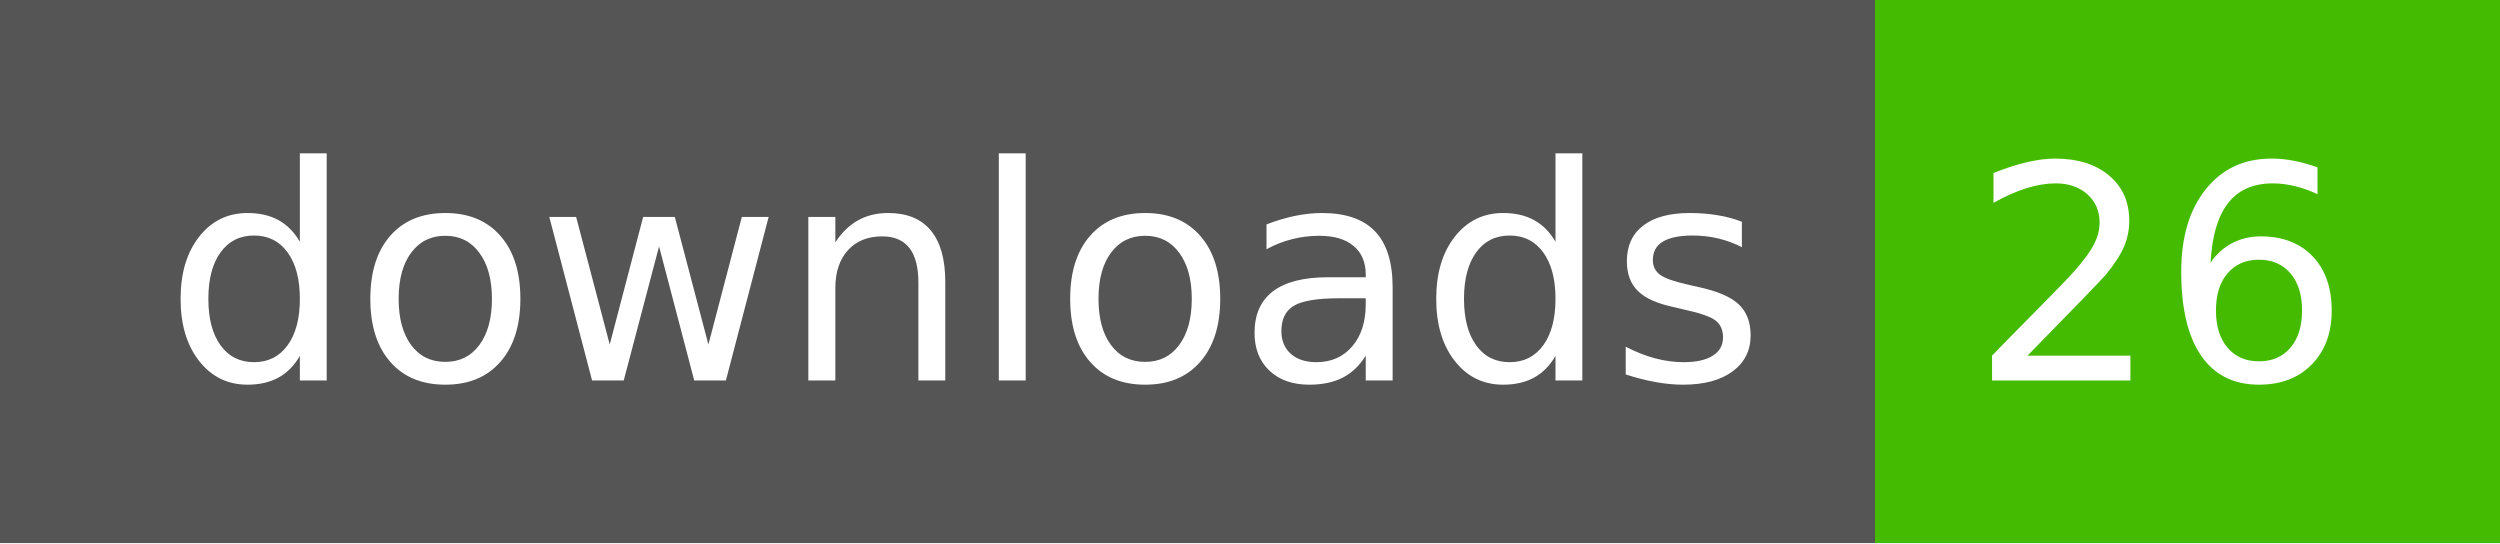
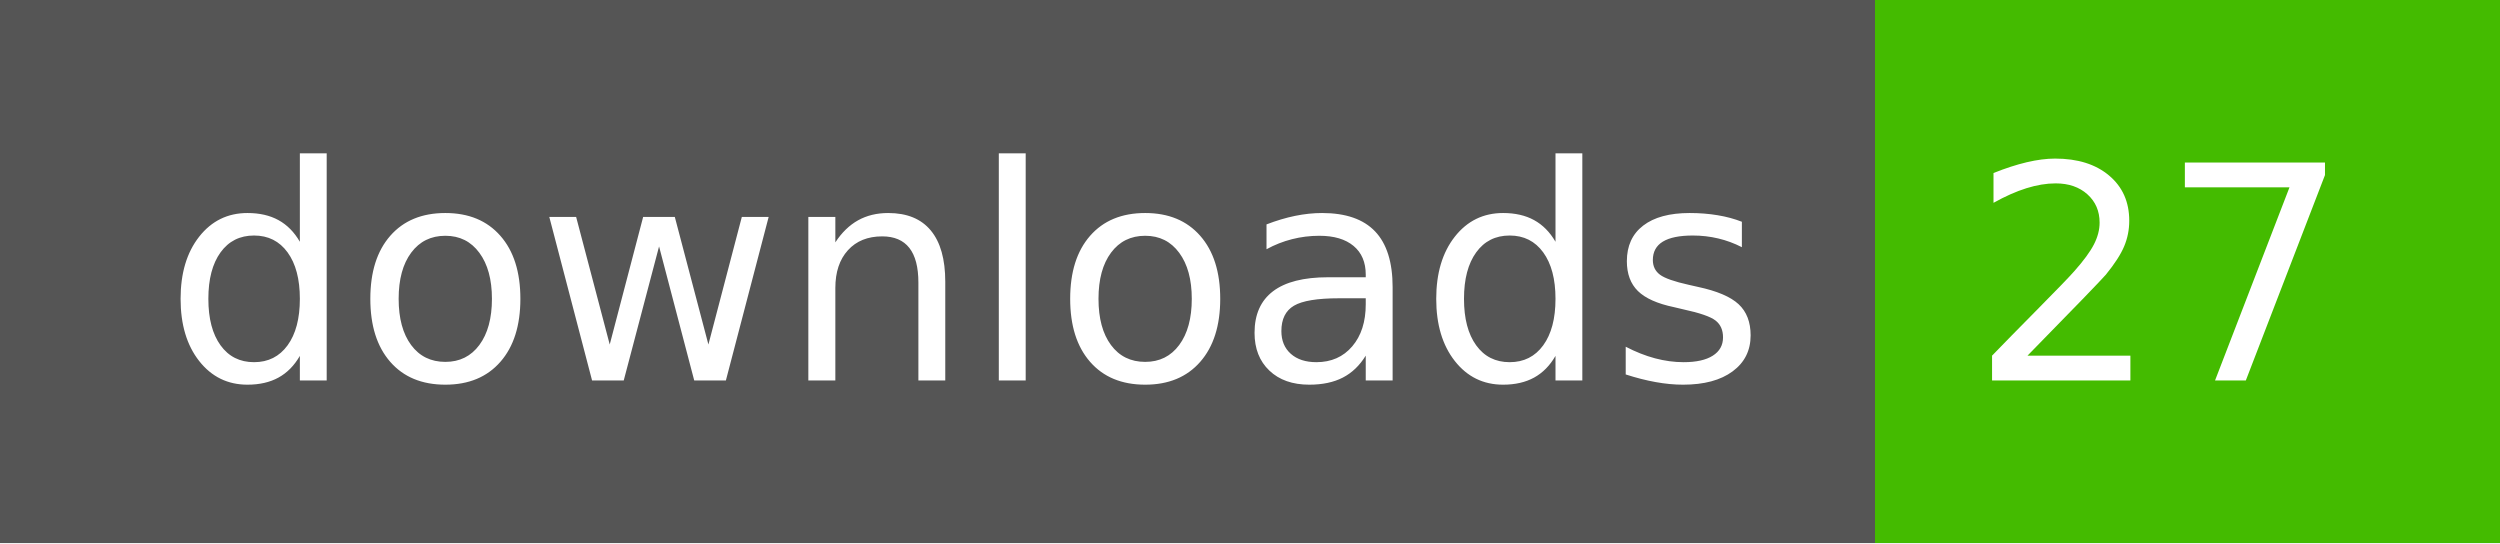
- <svg xmlns="http://www.w3.org/2000/svg" width="92" height="20" role="img" aria-label="downloads: 26">
+ <svg xmlns="http://www.w3.org/2000/svg" width="92" height="20" role="img" aria-label="downloads: 27">
  <g shape-rendering="crispEdges">
    <rect width="69" height="20" fill="#555" />
    <rect x="69" width="23" height="20" fill="#4b0" />
  </g>
  <g fill="#fff" text-anchor="middle" font-family="Verdana,Geneva,DejaVu Sans,sans-serif" text-rendering="geometricPrecision" font-size="110">
    <text x="355" y="140" textLength="590" transform="scale(.1)">downloads</text>
-     <text x="795" y="140" textLength="130" transform="scale(.1)">26</text>
+     <text x="795" y="140" textLength="130" transform="scale(.1)">27</text>
  </g>
</svg>
